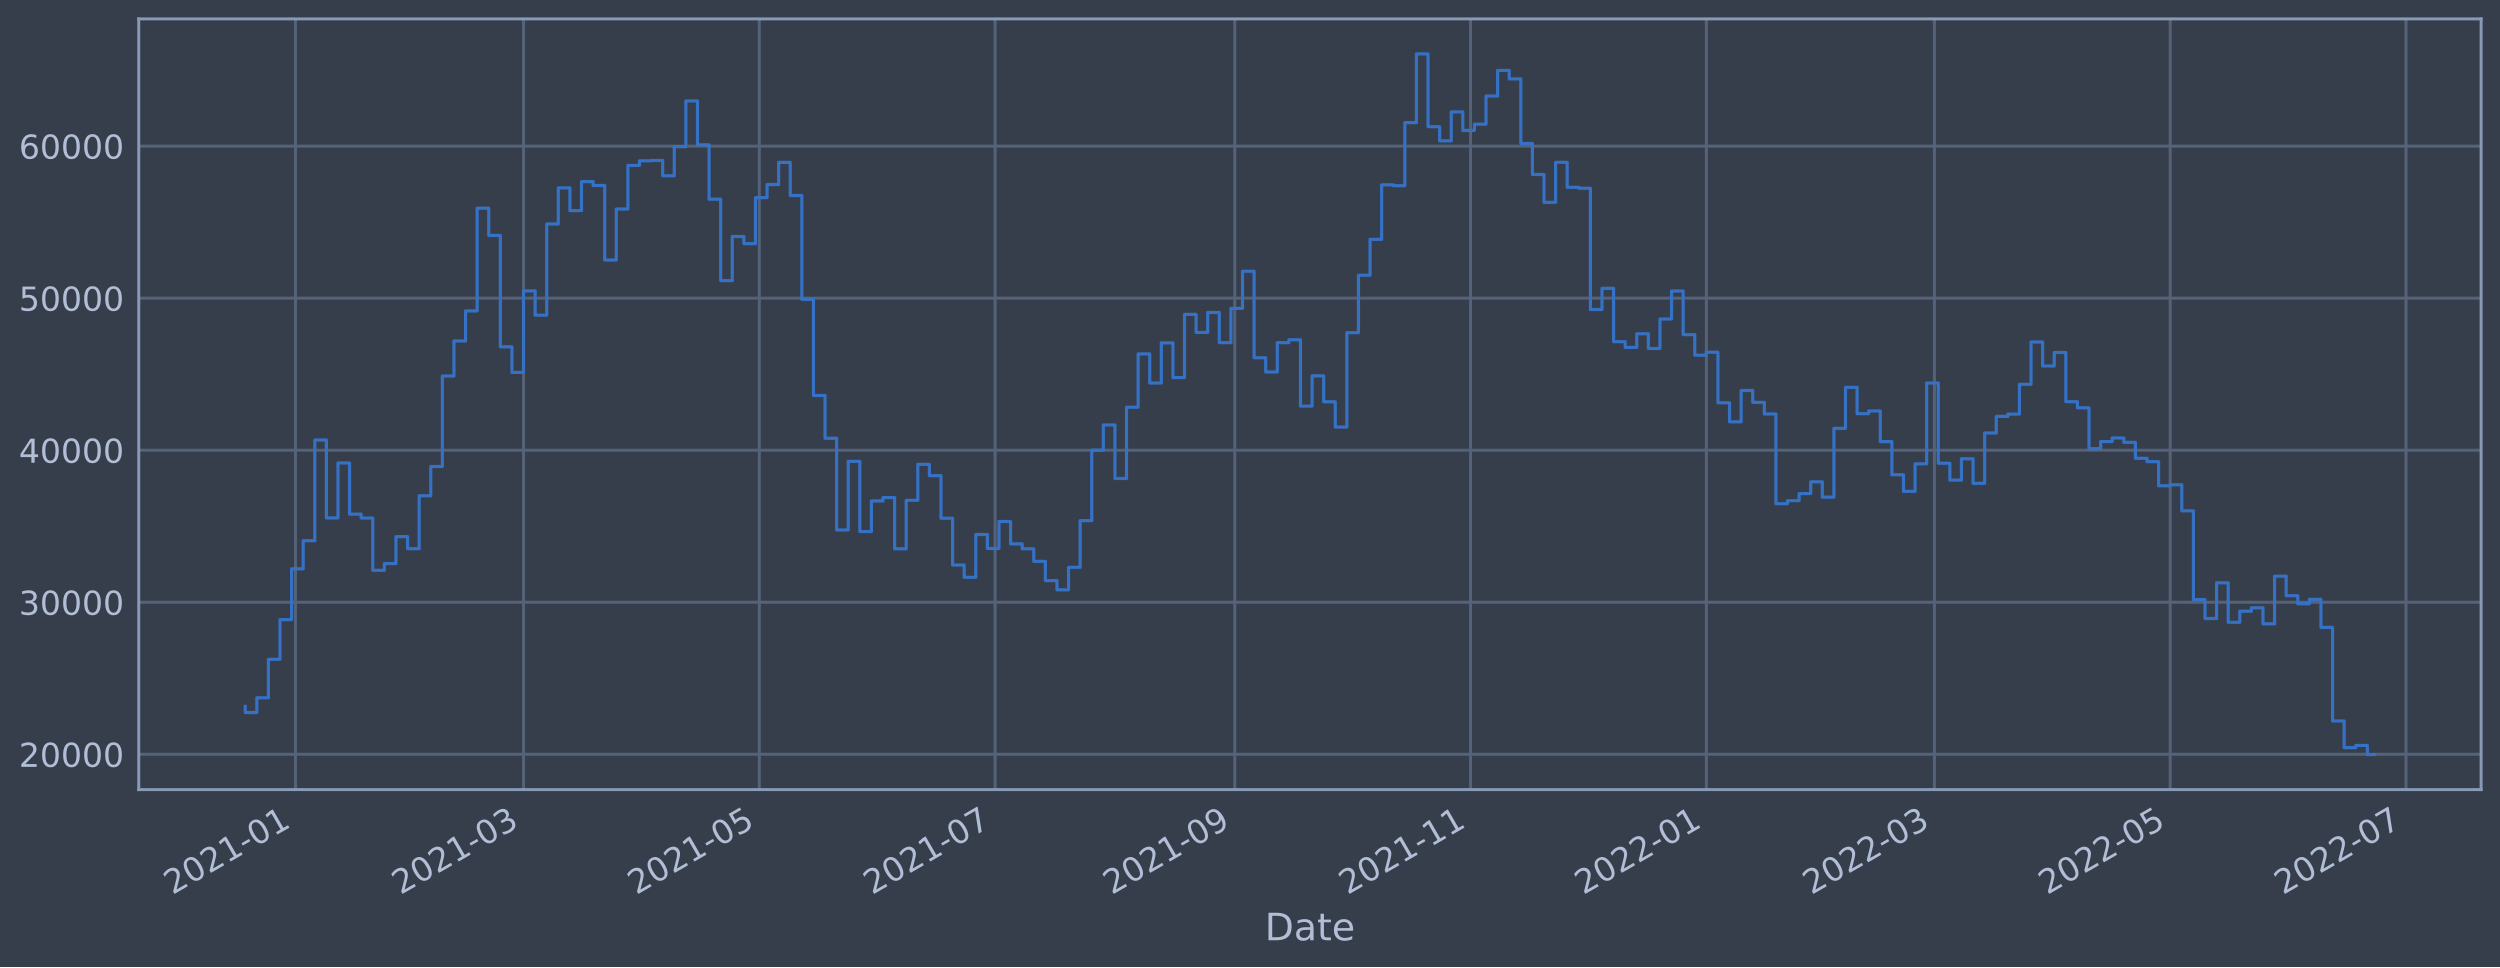
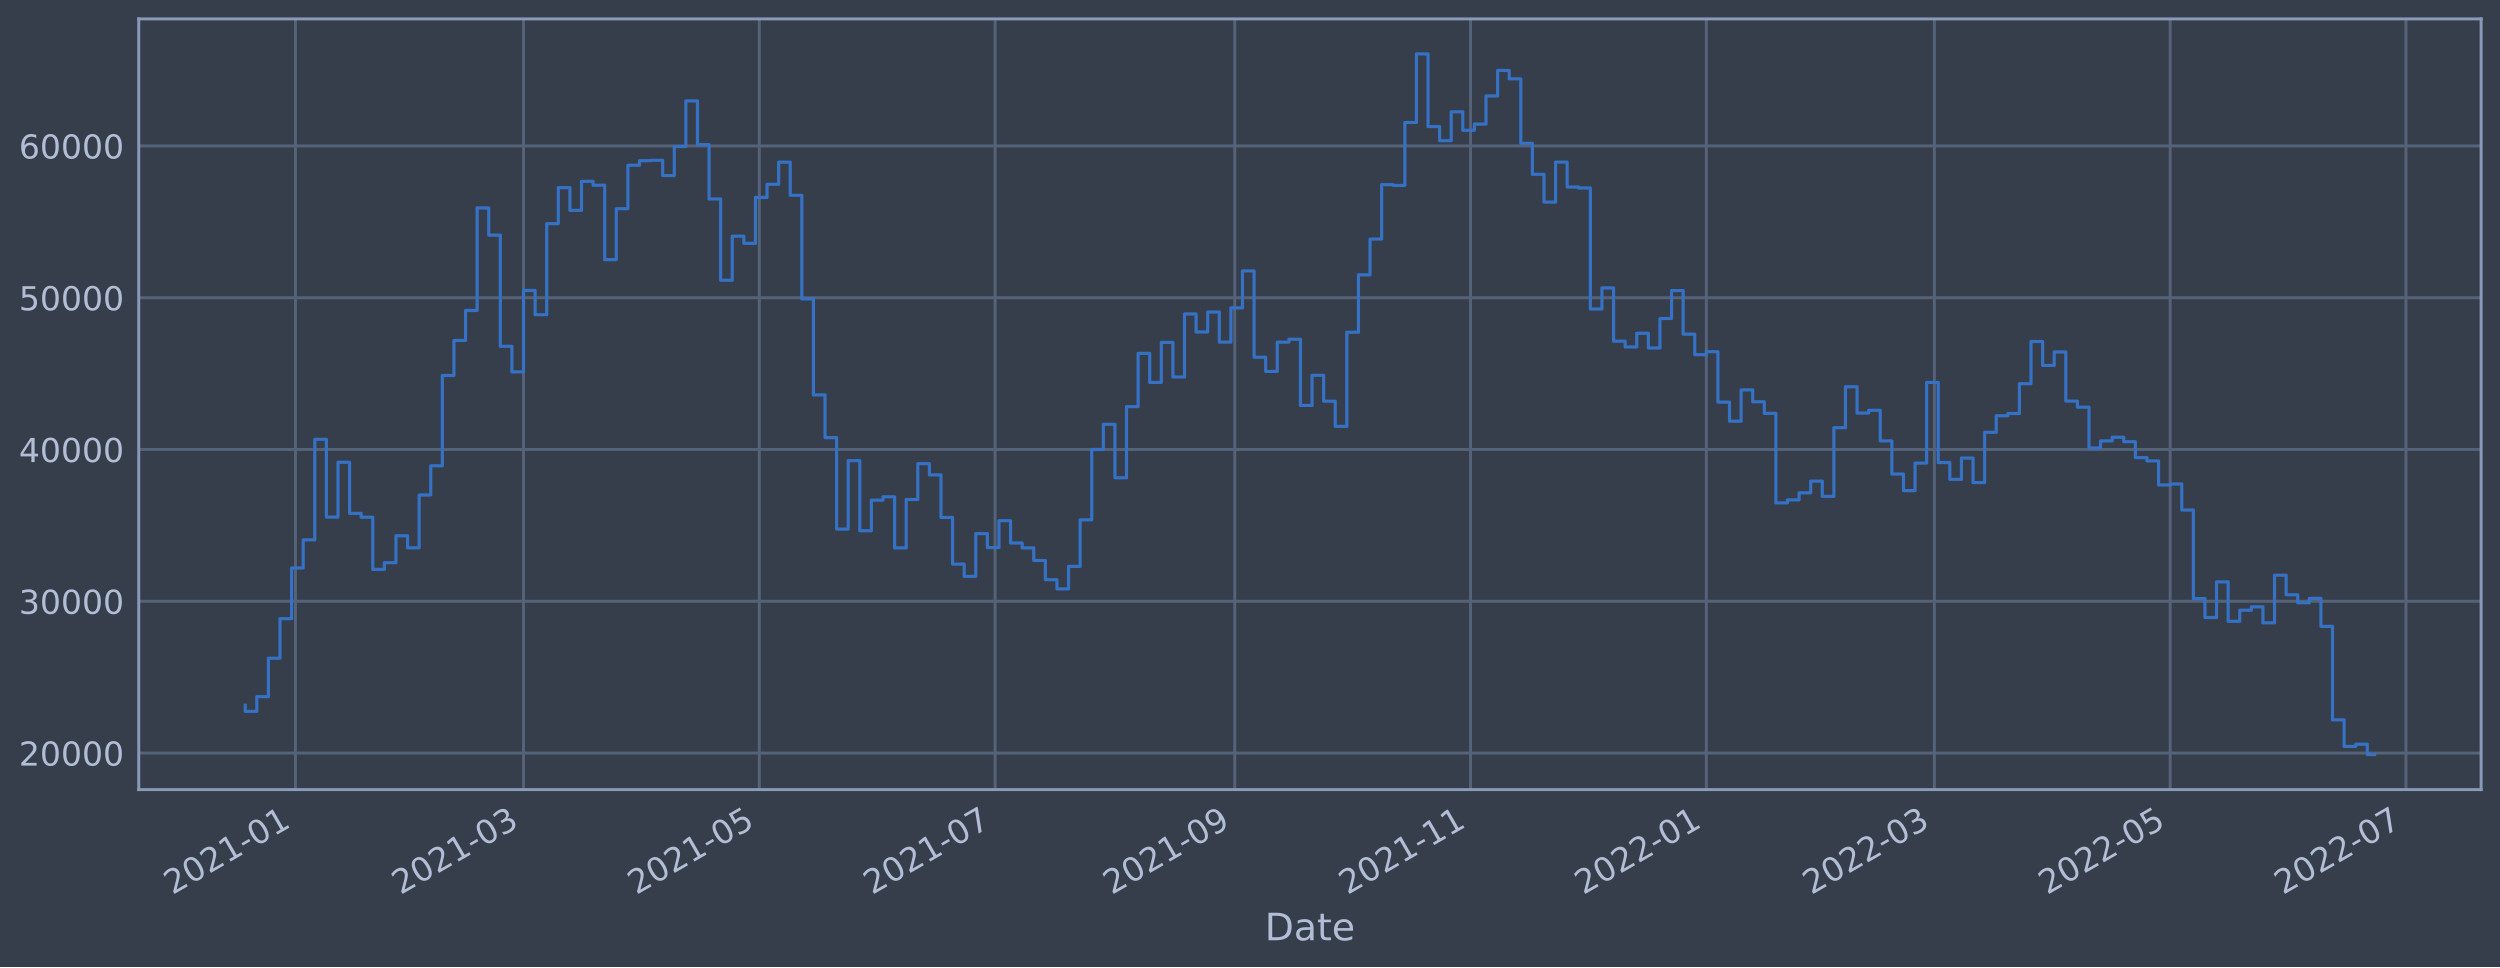
<svg xmlns="http://www.w3.org/2000/svg" xmlns:xlink="http://www.w3.org/1999/xlink" width="952.884pt" height="368.58pt" viewBox="0 0 952.884 368.58" version="1.1">
  <defs>
    <style type="text/css">*{stroke-linejoin: round; stroke-linecap: butt}</style>
  </defs>
  <g id="figure_1">
    <g id="patch_1">
      <path d="M 0 368.58  L 952.884 368.58  L 952.884 0  L 0 0  z " style="fill: #373e4b" />
    </g>
    <g id="axes_1">
      <g id="patch_2">
        <path d="M 52.884 300.96  L 945.684 300.96  L 945.684 7.2  L 52.884 7.2  z " style="fill: #373e4b" />
      </g>
      <g id="matplotlib.axis_1">
        <g id="xtick_1">
          <g id="line2d_1">
-             <path d="M 112.619 300.96  L 112.619 7.2  " clip-path="url(#p789f34a862)" style="fill: none; stroke: #546379; stroke-width: 1.12; stroke-linecap: square" />
+             <path d="M 112.618 300.96  L 112.618 7.2  " clip-path="url(#p45aa128fd6)" style="fill: none; stroke: #546379; stroke-width: 1.12; stroke-linecap: square" />
          </g>
          <g id="line2d_2" />
          <g id="text_1">
-             <g style="fill: #b1bed6" transform="translate(65.71545 341.1745)rotate(-30)scale(0.126 -0.126)">
+             <g style="fill: #b1bed6" transform="translate(65.71511 341.1745)rotate(-30)scale(0.126 -0.126)">
              <defs>
                <path id="DejaVuSans-32" d="M 1228 531  L 3431 531  L 3431 0  L 469 0  L 469 531  Q 828 903 1448 1529  Q 2069 2156 2228 2338  Q 2531 2678 2651 2914  Q 2772 3150 2772 3378  Q 2772 3750 2511 3984  Q 2250 4219 1831 4219  Q 1534 4219 1204 4116  Q 875 4013 500 3803  L 500 4441  Q 881 4594 1212 4672  Q 1544 4750 1819 4750  Q 2544 4750 2975 4387  Q 3406 4025 3406 3419  Q 3406 3131 3298 2873  Q 3191 2616 2906 2266  Q 2828 2175 2409 1742  Q 1991 1309 1228 531  z " transform="scale(0.015625)" />
                <path id="DejaVuSans-30" d="M 2034 4250  Q 1547 4250 1301 3770  Q 1056 3291 1056 2328  Q 1056 1369 1301 889  Q 1547 409 2034 409  Q 2525 409 2770 889  Q 3016 1369 3016 2328  Q 3016 3291 2770 3770  Q 2525 4250 2034 4250  z M 2034 4750  Q 2819 4750 3233 4129  Q 3647 3509 3647 2328  Q 3647 1150 3233 529  Q 2819 -91 2034 -91  Q 1250 -91 836 529  Q 422 1150 422 2328  Q 422 3509 836 4129  Q 1250 4750 2034 4750  z " transform="scale(0.015625)" />
                <path id="DejaVuSans-31" d="M 794 531  L 1825 531  L 1825 4091  L 703 3866  L 703 4441  L 1819 4666  L 2450 4666  L 2450 531  L 3481 531  L 3481 0  L 794 0  L 794 531  z " transform="scale(0.015625)" />
                <path id="DejaVuSans-2d" d="M 313 2009  L 1997 2009  L 1997 1497  L 313 1497  L 313 2009  z " transform="scale(0.015625)" />
              </defs>
              <use xlink:href="#DejaVuSans-32" />
              <use xlink:href="#DejaVuSans-30" x="63.623" />
              <use xlink:href="#DejaVuSans-32" x="127.246" />
              <use xlink:href="#DejaVuSans-31" x="190.869" />
              <use xlink:href="#DejaVuSans-2d" x="254.492" />
              <use xlink:href="#DejaVuSans-30" x="290.576" />
              <use xlink:href="#DejaVuSans-31" x="354.199" />
            </g>
          </g>
        </g>
        <g id="xtick_2">
          <g id="line2d_3">
-             <path d="M 199.545 300.96  L 199.545 7.2  " clip-path="url(#p789f34a862)" style="fill: none; stroke: #546379; stroke-width: 1.12; stroke-linecap: square" />
+             <path d="M 199.543 300.96  L 199.543 7.2  " clip-path="url(#p45aa128fd6)" style="fill: none; stroke: #546379; stroke-width: 1.12; stroke-linecap: square" />
          </g>
          <g id="line2d_4" />
          <g id="text_2">
-             <g style="fill: #b1bed6" transform="translate(152.6413 341.1745)rotate(-30)scale(0.126 -0.126)">
+             <g style="fill: #b1bed6" transform="translate(152.6394 341.1745)rotate(-30)scale(0.126 -0.126)">
              <defs>
                <path id="DejaVuSans-33" d="M 2597 2516  Q 3050 2419 3304 2112  Q 3559 1806 3559 1356  Q 3559 666 3084 287  Q 2609 -91 1734 -91  Q 1441 -91 1130 -33  Q 819 25 488 141  L 488 750  Q 750 597 1062 519  Q 1375 441 1716 441  Q 2309 441 2620 675  Q 2931 909 2931 1356  Q 2931 1769 2642 2001  Q 2353 2234 1838 2234  L 1294 2234  L 1294 2753  L 1863 2753  Q 2328 2753 2575 2939  Q 2822 3125 2822 3475  Q 2822 3834 2567 4026  Q 2313 4219 1838 4219  Q 1578 4219 1281 4162  Q 984 4106 628 3988  L 628 4550  Q 988 4650 1302 4700  Q 1616 4750 1894 4750  Q 2613 4750 3031 4423  Q 3450 4097 3450 3541  Q 3450 3153 3228 2886  Q 3006 2619 2597 2516  z " transform="scale(0.015625)" />
              </defs>
              <use xlink:href="#DejaVuSans-32" />
              <use xlink:href="#DejaVuSans-30" x="63.623" />
              <use xlink:href="#DejaVuSans-32" x="127.246" />
              <use xlink:href="#DejaVuSans-31" x="190.869" />
              <use xlink:href="#DejaVuSans-2d" x="254.492" />
              <use xlink:href="#DejaVuSans-30" x="290.576" />
              <use xlink:href="#DejaVuSans-33" x="354.199" />
            </g>
          </g>
        </g>
        <g id="xtick_3">
          <g id="line2d_5">
-             <path d="M 289.417 300.96  L 289.417 7.2  " clip-path="url(#p789f34a862)" style="fill: none; stroke: #546379; stroke-width: 1.12; stroke-linecap: square" />
+             <path d="M 289.414 300.96  L 289.414 7.2  " clip-path="url(#p45aa128fd6)" style="fill: none; stroke: #546379; stroke-width: 1.12; stroke-linecap: square" />
          </g>
          <g id="line2d_6" />
          <g id="text_3">
-             <g style="fill: #b1bed6" transform="translate(242.5138 341.1745)rotate(-30)scale(0.126 -0.126)">
+             <g style="fill: #b1bed6" transform="translate(242.5103 341.1745)rotate(-30)scale(0.126 -0.126)">
              <defs>
                <path id="DejaVuSans-35" d="M 691 4666  L 3169 4666  L 3169 4134  L 1269 4134  L 1269 2991  Q 1406 3038 1543 3061  Q 1681 3084 1819 3084  Q 2600 3084 3056 2656  Q 3513 2228 3513 1497  Q 3513 744 3044 326  Q 2575 -91 1722 -91  Q 1428 -91 1123 -41  Q 819 9 494 109  L 494 744  Q 775 591 1075 516  Q 1375 441 1709 441  Q 2250 441 2565 725  Q 2881 1009 2881 1497  Q 2881 1984 2565 2268  Q 2250 2553 1709 2553  Q 1456 2553 1204 2497  Q 953 2441 691 2322  L 691 4666  z " transform="scale(0.015625)" />
              </defs>
              <use xlink:href="#DejaVuSans-32" />
              <use xlink:href="#DejaVuSans-30" x="63.623" />
              <use xlink:href="#DejaVuSans-32" x="127.246" />
              <use xlink:href="#DejaVuSans-31" x="190.869" />
              <use xlink:href="#DejaVuSans-2d" x="254.492" />
              <use xlink:href="#DejaVuSans-30" x="290.576" />
              <use xlink:href="#DejaVuSans-35" x="354.199" />
            </g>
          </g>
        </g>
        <g id="xtick_4">
          <g id="line2d_7">
-             <path d="M 379.29 300.96  L 379.29 7.2  " clip-path="url(#p789f34a862)" style="fill: none; stroke: #546379; stroke-width: 1.12; stroke-linecap: square" />
+             <path d="M 379.285 300.96  L 379.285 7.2  " clip-path="url(#p45aa128fd6)" style="fill: none; stroke: #546379; stroke-width: 1.12; stroke-linecap: square" />
          </g>
          <g id="line2d_8" />
          <g id="text_4">
-             <g style="fill: #b1bed6" transform="translate(332.3863 341.1745)rotate(-30)scale(0.126 -0.126)">
+             <g style="fill: #b1bed6" transform="translate(332.3812 341.1745)rotate(-30)scale(0.126 -0.126)">
              <defs>
                <path id="DejaVuSans-37" d="M 525 4666  L 3525 4666  L 3525 4397  L 1831 0  L 1172 0  L 2766 4134  L 525 4134  L 525 4666  z " transform="scale(0.015625)" />
              </defs>
              <use xlink:href="#DejaVuSans-32" />
              <use xlink:href="#DejaVuSans-30" x="63.623" />
              <use xlink:href="#DejaVuSans-32" x="127.246" />
              <use xlink:href="#DejaVuSans-31" x="190.869" />
              <use xlink:href="#DejaVuSans-2d" x="254.492" />
              <use xlink:href="#DejaVuSans-30" x="290.576" />
              <use xlink:href="#DejaVuSans-37" x="354.199" />
            </g>
          </g>
        </g>
        <g id="xtick_5">
          <g id="line2d_9">
-             <path d="M 470.635 300.96  L 470.635 7.2  " clip-path="url(#p789f34a862)" style="fill: none; stroke: #546379; stroke-width: 1.12; stroke-linecap: square" />
+             <path d="M 470.629 300.96  L 470.629 7.2  " clip-path="url(#p45aa128fd6)" style="fill: none; stroke: #546379; stroke-width: 1.12; stroke-linecap: square" />
          </g>
          <g id="line2d_10" />
          <g id="text_5">
-             <g style="fill: #b1bed6" transform="translate(423.7321 341.1745)rotate(-30)scale(0.126 -0.126)">
+             <g style="fill: #b1bed6" transform="translate(423.7254 341.1745)rotate(-30)scale(0.126 -0.126)">
              <defs>
                <path id="DejaVuSans-39" d="M 703 97  L 703 672  Q 941 559 1184 500  Q 1428 441 1663 441  Q 2288 441 2617 861  Q 2947 1281 2994 2138  Q 2813 1869 2534 1725  Q 2256 1581 1919 1581  Q 1219 1581 811 2004  Q 403 2428 403 3163  Q 403 3881 828 4315  Q 1253 4750 1959 4750  Q 2769 4750 3195 4129  Q 3622 3509 3622 2328  Q 3622 1225 3098 567  Q 2575 -91 1691 -91  Q 1453 -91 1209 -44  Q 966 3 703 97  z M 1959 2075  Q 2384 2075 2632 2365  Q 2881 2656 2881 3163  Q 2881 3666 2632 3958  Q 2384 4250 1959 4250  Q 1534 4250 1286 3958  Q 1038 3666 1038 3163  Q 1038 2656 1286 2365  Q 1534 2075 1959 2075  z " transform="scale(0.015625)" />
              </defs>
              <use xlink:href="#DejaVuSans-32" />
              <use xlink:href="#DejaVuSans-30" x="63.623" />
              <use xlink:href="#DejaVuSans-32" x="127.246" />
              <use xlink:href="#DejaVuSans-31" x="190.869" />
              <use xlink:href="#DejaVuSans-2d" x="254.492" />
              <use xlink:href="#DejaVuSans-30" x="290.576" />
              <use xlink:href="#DejaVuSans-39" x="354.199" />
            </g>
          </g>
        </g>
        <g id="xtick_6">
          <g id="line2d_11">
-             <path d="M 560.508 300.96  L 560.508 7.2  " clip-path="url(#p789f34a862)" style="fill: none; stroke: #546379; stroke-width: 1.12; stroke-linecap: square" />
+             <path d="M 560.5 300.96  L 560.5 7.2  " clip-path="url(#p45aa128fd6)" style="fill: none; stroke: #546379; stroke-width: 1.12; stroke-linecap: square" />
          </g>
          <g id="line2d_12" />
          <g id="text_6">
-             <g style="fill: #b1bed6" transform="translate(513.6046 341.1745)rotate(-30)scale(0.126 -0.126)">
+             <g style="fill: #b1bed6" transform="translate(513.5963 341.1745)rotate(-30)scale(0.126 -0.126)">
              <use xlink:href="#DejaVuSans-32" />
              <use xlink:href="#DejaVuSans-30" x="63.623" />
              <use xlink:href="#DejaVuSans-32" x="127.246" />
              <use xlink:href="#DejaVuSans-31" x="190.869" />
              <use xlink:href="#DejaVuSans-2d" x="254.492" />
              <use xlink:href="#DejaVuSans-31" x="290.576" />
              <use xlink:href="#DejaVuSans-31" x="354.199" />
            </g>
          </g>
        </g>
        <g id="xtick_7">
          <g id="line2d_13">
-             <path d="M 650.38 300.96  L 650.38 7.2  " clip-path="url(#p789f34a862)" style="fill: none; stroke: #546379; stroke-width: 1.12; stroke-linecap: square" />
+             <path d="M 650.371 300.96  L 650.371 7.2  " clip-path="url(#p45aa128fd6)" style="fill: none; stroke: #546379; stroke-width: 1.12; stroke-linecap: square" />
          </g>
          <g id="line2d_14" />
          <g id="text_7">
-             <g style="fill: #b1bed6" transform="translate(603.4771 341.1745)rotate(-30)scale(0.126 -0.126)">
+             <g style="fill: #b1bed6" transform="translate(603.4672 341.1745)rotate(-30)scale(0.126 -0.126)">
              <use xlink:href="#DejaVuSans-32" />
              <use xlink:href="#DejaVuSans-30" x="63.623" />
              <use xlink:href="#DejaVuSans-32" x="127.246" />
              <use xlink:href="#DejaVuSans-32" x="190.869" />
              <use xlink:href="#DejaVuSans-2d" x="254.492" />
              <use xlink:href="#DejaVuSans-30" x="290.576" />
              <use xlink:href="#DejaVuSans-31" x="354.199" />
            </g>
          </g>
        </g>
        <g id="xtick_8">
          <g id="line2d_15">
-             <path d="M 737.306 300.96  L 737.306 7.2  " clip-path="url(#p789f34a862)" style="fill: none; stroke: #546379; stroke-width: 1.12; stroke-linecap: square" />
+             <path d="M 737.295 300.96  L 737.295 7.2  " clip-path="url(#p45aa128fd6)" style="fill: none; stroke: #546379; stroke-width: 1.12; stroke-linecap: square" />
          </g>
          <g id="line2d_16" />
          <g id="text_8">
-             <g style="fill: #b1bed6" transform="translate(690.4029 341.1745)rotate(-30)scale(0.126 -0.126)">
+             <g style="fill: #b1bed6" transform="translate(690.3916 341.1745)rotate(-30)scale(0.126 -0.126)">
              <use xlink:href="#DejaVuSans-32" />
              <use xlink:href="#DejaVuSans-30" x="63.623" />
              <use xlink:href="#DejaVuSans-32" x="127.246" />
              <use xlink:href="#DejaVuSans-32" x="190.869" />
              <use xlink:href="#DejaVuSans-2d" x="254.492" />
              <use xlink:href="#DejaVuSans-30" x="290.576" />
              <use xlink:href="#DejaVuSans-33" x="354.199" />
            </g>
          </g>
        </g>
        <g id="xtick_9">
          <g id="line2d_17">
-             <path d="M 827.179 300.96  L 827.179 7.2  " clip-path="url(#p789f34a862)" style="fill: none; stroke: #546379; stroke-width: 1.12; stroke-linecap: square" />
+             <path d="M 827.166 300.96  L 827.166 7.2  " clip-path="url(#p45aa128fd6)" style="fill: none; stroke: #546379; stroke-width: 1.12; stroke-linecap: square" />
          </g>
          <g id="line2d_18" />
          <g id="text_9">
-             <g style="fill: #b1bed6" transform="translate(780.2754 341.1745)rotate(-30)scale(0.126 -0.126)">
+             <g style="fill: #b1bed6" transform="translate(780.2625 341.1745)rotate(-30)scale(0.126 -0.126)">
              <use xlink:href="#DejaVuSans-32" />
              <use xlink:href="#DejaVuSans-30" x="63.623" />
              <use xlink:href="#DejaVuSans-32" x="127.246" />
              <use xlink:href="#DejaVuSans-32" x="190.869" />
              <use xlink:href="#DejaVuSans-2d" x="254.492" />
              <use xlink:href="#DejaVuSans-30" x="290.576" />
              <use xlink:href="#DejaVuSans-35" x="354.199" />
            </g>
          </g>
        </g>
        <g id="xtick_10">
          <g id="line2d_19">
-             <path d="M 917.051 300.96  L 917.051 7.2  " clip-path="url(#p789f34a862)" style="fill: none; stroke: #546379; stroke-width: 1.12; stroke-linecap: square" />
+             <path d="M 917.037 300.96  L 917.037 7.2  " clip-path="url(#p45aa128fd6)" style="fill: none; stroke: #546379; stroke-width: 1.12; stroke-linecap: square" />
          </g>
          <g id="line2d_20" />
          <g id="text_10">
-             <g style="fill: #b1bed6" transform="translate(870.1479 341.1745)rotate(-30)scale(0.126 -0.126)">
+             <g style="fill: #b1bed6" transform="translate(870.1334 341.1745)rotate(-30)scale(0.126 -0.126)">
              <use xlink:href="#DejaVuSans-32" />
              <use xlink:href="#DejaVuSans-30" x="63.623" />
              <use xlink:href="#DejaVuSans-32" x="127.246" />
              <use xlink:href="#DejaVuSans-32" x="190.869" />
              <use xlink:href="#DejaVuSans-2d" x="254.492" />
              <use xlink:href="#DejaVuSans-30" x="290.576" />
              <use xlink:href="#DejaVuSans-37" x="354.199" />
            </g>
          </g>
        </g>
        <g id="text_11">
          <g style="fill: #b1bed6" transform="translate(482.0746 358.3856)scale(0.144 -0.144)">
            <defs>
              <path id="DejaVuSans-44" d="M 1259 4147  L 1259 519  L 2022 519  Q 2988 519 3436 956  Q 3884 1394 3884 2338  Q 3884 3275 3436 3711  Q 2988 4147 2022 4147  L 1259 4147  z M 628 4666  L 1925 4666  Q 3281 4666 3915 4102  Q 4550 3538 4550 2338  Q 4550 1131 3912 565  Q 3275 0 1925 0  L 628 0  L 628 4666  z " transform="scale(0.015625)" />
              <path id="DejaVuSans-61" d="M 2194 1759  Q 1497 1759 1228 1600  Q 959 1441 959 1056  Q 959 750 1161 570  Q 1363 391 1709 391  Q 2188 391 2477 730  Q 2766 1069 2766 1631  L 2766 1759  L 2194 1759  z M 3341 1997  L 3341 0  L 2766 0  L 2766 531  Q 2569 213 2275 61  Q 1981 -91 1556 -91  Q 1019 -91 701 211  Q 384 513 384 1019  Q 384 1609 779 1909  Q 1175 2209 1959 2209  L 2766 2209  L 2766 2266  Q 2766 2663 2505 2880  Q 2244 3097 1772 3097  Q 1472 3097 1187 3025  Q 903 2953 641 2809  L 641 3341  Q 956 3463 1253 3523  Q 1550 3584 1831 3584  Q 2591 3584 2966 3190  Q 3341 2797 3341 1997  z " transform="scale(0.015625)" />
              <path id="DejaVuSans-74" d="M 1172 4494  L 1172 3500  L 2356 3500  L 2356 3053  L 1172 3053  L 1172 1153  Q 1172 725 1289 603  Q 1406 481 1766 481  L 2356 481  L 2356 0  L 1766 0  Q 1100 0 847 248  Q 594 497 594 1153  L 594 3053  L 172 3053  L 172 3500  L 594 3500  L 594 4494  L 1172 4494  z " transform="scale(0.015625)" />
              <path id="DejaVuSans-65" d="M 3597 1894  L 3597 1613  L 953 1613  Q 991 1019 1311 708  Q 1631 397 2203 397  Q 2534 397 2845 478  Q 3156 559 3463 722  L 3463 178  Q 3153 47 2828 -22  Q 2503 -91 2169 -91  Q 1331 -91 842 396  Q 353 884 353 1716  Q 353 2575 817 3079  Q 1281 3584 2069 3584  Q 2775 3584 3186 3129  Q 3597 2675 3597 1894  z M 3022 2063  Q 3016 2534 2758 2815  Q 2500 3097 2075 3097  Q 1594 3097 1305 2825  Q 1016 2553 972 2059  L 3022 2063  z " transform="scale(0.015625)" />
            </defs>
            <use xlink:href="#DejaVuSans-44" />
            <use xlink:href="#DejaVuSans-61" x="77.002" />
            <use xlink:href="#DejaVuSans-74" x="138.281" />
            <use xlink:href="#DejaVuSans-65" x="177.49" />
          </g>
        </g>
      </g>
      <g id="matplotlib.axis_2">
        <g id="ytick_1">
          <g id="line2d_21">
-             <path d="M 52.884 287.495  L 945.684 287.495  " clip-path="url(#p789f34a862)" style="fill: none; stroke: #546379; stroke-width: 1.12; stroke-linecap: square" />
+             <path d="M 52.884 287.025  L 945.684 287.025  " clip-path="url(#p45aa128fd6)" style="fill: none; stroke: #546379; stroke-width: 1.12; stroke-linecap: square" />
          </g>
          <g id="line2d_22" />
          <g id="text_12">
-             <g style="fill: #b1bed6" transform="translate(7.2 292.2821)scale(0.126 -0.126)">
+             <g style="fill: #b1bed6" transform="translate(7.2 291.8122)scale(0.126 -0.126)">
              <use xlink:href="#DejaVuSans-32" />
              <use xlink:href="#DejaVuSans-30" x="63.623" />
              <use xlink:href="#DejaVuSans-30" x="127.246" />
              <use xlink:href="#DejaVuSans-30" x="190.869" />
              <use xlink:href="#DejaVuSans-30" x="254.492" />
            </g>
          </g>
        </g>
        <g id="ytick_2">
          <g id="line2d_23">
-             <path d="M 52.884 229.544  L 945.684 229.544  " clip-path="url(#p789f34a862)" style="fill: none; stroke: #546379; stroke-width: 1.12; stroke-linecap: square" />
+             <path d="M 52.884 229.176  L 945.684 229.176  " clip-path="url(#p45aa128fd6)" style="fill: none; stroke: #546379; stroke-width: 1.12; stroke-linecap: square" />
          </g>
          <g id="line2d_24" />
          <g id="text_13">
-             <g style="fill: #b1bed6" transform="translate(7.2 234.3312)scale(0.126 -0.126)">
+             <g style="fill: #b1bed6" transform="translate(7.2 233.9633)scale(0.126 -0.126)">
              <use xlink:href="#DejaVuSans-33" />
              <use xlink:href="#DejaVuSans-30" x="63.623" />
              <use xlink:href="#DejaVuSans-30" x="127.246" />
              <use xlink:href="#DejaVuSans-30" x="190.869" />
              <use xlink:href="#DejaVuSans-30" x="254.492" />
            </g>
          </g>
        </g>
        <g id="ytick_3">
          <g id="line2d_25">
-             <path d="M 52.884 171.593  L 945.684 171.593  " clip-path="url(#p789f34a862)" style="fill: none; stroke: #546379; stroke-width: 1.12; stroke-linecap: square" />
+             <path d="M 52.884 171.327  L 945.684 171.327  " clip-path="url(#p45aa128fd6)" style="fill: none; stroke: #546379; stroke-width: 1.12; stroke-linecap: square" />
          </g>
          <g id="line2d_26" />
          <g id="text_14">
-             <g style="fill: #b1bed6" transform="translate(7.2 176.3804)scale(0.126 -0.126)">
+             <g style="fill: #b1bed6" transform="translate(7.2 176.1145)scale(0.126 -0.126)">
              <defs>
                <path id="DejaVuSans-34" d="M 2419 4116  L 825 1625  L 2419 1625  L 2419 4116  z M 2253 4666  L 3047 4666  L 3047 1625  L 3713 1625  L 3713 1100  L 3047 1100  L 3047 0  L 2419 0  L 2419 1100  L 313 1100  L 313 1709  L 2253 4666  z " transform="scale(0.015625)" />
              </defs>
              <use xlink:href="#DejaVuSans-34" />
              <use xlink:href="#DejaVuSans-30" x="63.623" />
              <use xlink:href="#DejaVuSans-30" x="127.246" />
              <use xlink:href="#DejaVuSans-30" x="190.869" />
              <use xlink:href="#DejaVuSans-30" x="254.492" />
            </g>
          </g>
        </g>
        <g id="ytick_4">
          <g id="line2d_27">
-             <path d="M 52.884 113.642  L 945.684 113.642  " clip-path="url(#p789f34a862)" style="fill: none; stroke: #546379; stroke-width: 1.12; stroke-linecap: square" />
+             <path d="M 52.884 113.479  L 945.684 113.479  " clip-path="url(#p45aa128fd6)" style="fill: none; stroke: #546379; stroke-width: 1.12; stroke-linecap: square" />
          </g>
          <g id="line2d_28" />
          <g id="text_15">
-             <g style="fill: #b1bed6" transform="translate(7.2 118.4295)scale(0.126 -0.126)">
+             <g style="fill: #b1bed6" transform="translate(7.2 118.2656)scale(0.126 -0.126)">
              <use xlink:href="#DejaVuSans-35" />
              <use xlink:href="#DejaVuSans-30" x="63.623" />
              <use xlink:href="#DejaVuSans-30" x="127.246" />
              <use xlink:href="#DejaVuSans-30" x="190.869" />
              <use xlink:href="#DejaVuSans-30" x="254.492" />
            </g>
          </g>
        </g>
        <g id="ytick_5">
          <g id="line2d_29">
-             <path d="M 52.884 55.692  L 945.684 55.692  " clip-path="url(#p789f34a862)" style="fill: none; stroke: #546379; stroke-width: 1.12; stroke-linecap: square" />
+             <path d="M 52.884 55.63  L 945.684 55.63  " clip-path="url(#p45aa128fd6)" style="fill: none; stroke: #546379; stroke-width: 1.12; stroke-linecap: square" />
          </g>
          <g id="line2d_30" />
          <g id="text_16">
-             <g style="fill: #b1bed6" transform="translate(7.2 60.47861)scale(0.126 -0.126)">
+             <g style="fill: #b1bed6" transform="translate(7.2 60.41675)scale(0.126 -0.126)">
              <defs>
                <path id="DejaVuSans-36" d="M 2113 2584  Q 1688 2584 1439 2293  Q 1191 2003 1191 1497  Q 1191 994 1439 701  Q 1688 409 2113 409  Q 2538 409 2786 701  Q 3034 994 3034 1497  Q 3034 2003 2786 2293  Q 2538 2584 2113 2584  z M 3366 4563  L 3366 3988  Q 3128 4100 2886 4159  Q 2644 4219 2406 4219  Q 1781 4219 1451 3797  Q 1122 3375 1075 2522  Q 1259 2794 1537 2939  Q 1816 3084 2150 3084  Q 2853 3084 3261 2657  Q 3669 2231 3669 1497  Q 3669 778 3244 343  Q 2819 -91 2113 -91  Q 1303 -91 875 529  Q 447 1150 447 2328  Q 447 3434 972 4092  Q 1497 4750 2381 4750  Q 2619 4750 2861 4703  Q 3103 4656 3366 4563  z " transform="scale(0.015625)" />
              </defs>
              <use xlink:href="#DejaVuSans-36" />
              <use xlink:href="#DejaVuSans-30" x="63.623" />
              <use xlink:href="#DejaVuSans-30" x="127.246" />
              <use xlink:href="#DejaVuSans-30" x="190.869" />
              <use xlink:href="#DejaVuSans-30" x="254.492" />
            </g>
          </g>
        </g>
      </g>
      <g id="line2d_31">
-         <path d="M 93.466 269.236  L 93.466 271.585  L 97.886 271.585  L 97.886 265.963  L 102.305 265.963  L 102.305 251.296  L 106.725 251.296  L 106.725 236.17  L 111.145 236.17  L 111.145 216.821  L 115.565 216.821  L 115.565 206.093  L 119.985 206.093  L 119.985 167.709  L 124.405 167.709  L 124.405 197.411  L 128.825 197.411  L 128.825 176.47  L 133.245 176.47  L 133.245 195.973  L 137.665 195.973  L 137.665 197.445  L 142.085 197.445  L 142.085 217.376  L 146.505 217.376  L 146.505 214.814  L 150.925 214.814  L 150.925 204.543  L 155.345 204.543  L 155.345 209.129  L 159.765 209.129  L 159.765 188.967  L 164.185 188.967  L 164.185 177.805  L 168.605 177.805  L 168.605 143.324  L 173.025 143.324  L 173.025 129.955  L 177.445 129.955  L 177.445 118.51  L 181.865 118.51  L 181.865 79.356  L 186.285 79.356  L 186.285 89.747  L 190.705 89.747  L 190.705 132.184  L 195.125 132.184  L 195.125 141.958  L 199.545 141.958  L 199.545 110.874  L 203.965 110.874  L 203.965 120.124  L 208.384 120.124  L 208.384 85.354  L 212.804 85.354  L 212.804 71.609  L 217.224 71.609  L 217.224 80.293  L 221.644 80.293  L 221.644 69.218  L 226.064 69.218  L 226.064 70.694  L 230.484 70.694  L 230.484 99.107  L 234.904 99.107  L 234.904 79.66  L 239.324 79.66  L 239.324 63.051  L 243.744 63.051  L 243.744 61.305  L 248.164 61.305  L 248.164 61.173  L 252.584 61.173  L 252.584 67  L 257.004 67  L 257.004 55.895  L 261.424 55.895  L 261.424 38.485  L 265.844 38.485  L 265.844 55.187  L 270.264 55.187  L 270.264 75.929  L 274.684 75.929  L 274.684 106.96  L 279.104 106.96  L 279.104 90.134  L 283.524 90.134  L 283.524 92.872  L 287.944 92.872  L 287.944 75.334  L 292.364 75.334  L 292.364 70.334  L 296.784 70.334  L 296.784 61.899  L 301.204 61.899  L 301.204 74.526  L 305.624 74.526  L 305.624 114.091  L 310.044 114.091  L 310.044 150.753  L 314.463 150.753  L 314.463 167.048  L 318.883 167.048  L 318.883 201.991  L 323.303 201.991  L 323.303 175.847  L 327.723 175.847  L 327.723 202.611  L 332.143 202.611  L 332.143 190.934  L 336.563 190.934  L 336.563 189.642  L 340.983 189.642  L 340.983 209.175  L 345.403 209.175  L 345.403 190.691  L 349.823 190.691  L 349.823 177.001  L 354.243 177.001  L 354.243 181.301  L 358.663 181.301  L 358.663 197.531  L 363.083 197.531  L 363.083 215.36  L 367.503 215.36  L 367.503 220.037  L 371.923 220.037  L 371.923 203.717  L 376.343 203.717  L 376.343 209.048  L 380.763 209.048  L 380.763 198.776  L 385.183 198.776  L 385.183 207.297  L 389.603 207.297  L 389.603 209.171  L 394.023 209.171  L 394.023 213.975  L 398.443 213.975  L 398.443 221.308  L 402.863 221.308  L 402.863 224.816  L 407.283 224.816  L 407.283 216.228  L 411.703 216.228  L 411.703 198.452  L 416.123 198.452  L 416.123 171.579  L 420.542 171.579  L 420.542 161.979  L 424.962 161.979  L 424.962 182.384  L 429.382 182.384  L 429.382 155.217  L 433.802 155.217  L 433.802 134.89  L 438.222 134.89  L 438.222 145.992  L 442.642 145.992  L 442.642 130.701  L 447.062 130.701  L 447.062 143.905  L 451.482 143.905  L 451.482 119.832  L 455.902 119.832  L 455.902 126.713  L 460.322 126.713  L 460.322 119.108  L 464.742 119.108  L 464.742 130.594  L 469.162 130.594  L 469.162 117.531  L 473.582 117.531  L 473.582 103.391  L 478.002 103.391  L 478.002 136.369  L 482.422 136.369  L 482.422 141.779  L 486.842 141.779  L 486.842 130.61  L 491.262 130.61  L 491.262 129.5  L 495.682 129.5  L 495.682 154.779  L 500.102 154.779  L 500.102 143.261  L 504.522 143.261  L 504.522 153.15  L 508.942 153.15  L 508.942 162.771  L 513.362 162.771  L 513.362 126.814  L 517.782 126.814  L 517.782 104.916  L 522.202 104.916  L 522.202 91.231  L 526.621 91.231  L 526.621 70.457  L 531.041 70.457  L 531.041 70.772  L 535.461 70.772  L 535.461 46.731  L 539.881 46.731  L 539.881 20.553  L 544.301 20.553  L 544.301 48.29  L 548.721 48.29  L 548.721 53.691  L 553.141 53.691  L 553.141 42.657  L 557.561 42.657  L 557.561 49.726  L 561.981 49.726  L 561.981 47.336  L 566.401 47.336  L 566.401 36.607  L 570.821 36.607  L 570.821 26.851  L 575.241 26.851  L 575.241 30.072  L 579.661 30.072  L 579.661 54.693  L 584.081 54.693  L 584.081 66.511  L 588.501 66.511  L 588.501 77.125  L 592.921 77.125  L 592.921 61.861  L 597.341 61.861  L 597.341 71.383  L 601.761 71.383  L 601.761 71.745  L 606.181 71.745  L 606.181 117.966  L 610.601 117.966  L 610.601 109.902  L 615.021 109.902  L 615.021 130.231  L 619.441 130.231  L 619.441 132.435  L 623.861 132.435  L 623.861 127.212  L 628.281 127.212  L 628.281 132.828  L 632.701 132.828  L 632.701 121.591  L 637.12 121.591  L 637.12 110.914  L 641.54 110.914  L 641.54 127.543  L 645.96 127.543  L 645.96 135.377  L 650.38 135.377  L 650.38 134.261  L 654.8 134.261  L 654.8 153.509  L 659.22 153.509  L 659.22 160.789  L 663.64 160.789  L 663.64 148.842  L 668.06 148.842  L 668.06 153.359  L 672.48 153.359  L 672.48 157.792  L 676.9 157.792  L 676.9 191.987  L 681.32 191.987  L 681.32 190.84  L 685.74 190.84  L 685.74 188.128  L 690.16 188.128  L 690.16 183.655  L 694.58 183.655  L 694.58 189.485  L 699 189.485  L 699 163.275  L 703.42 163.275  L 703.42 147.641  L 707.84 147.641  L 707.84 157.678  L 712.26 157.678  L 712.26 156.637  L 716.68 156.637  L 716.68 168.315  L 721.1 168.315  L 721.1 180.968  L 725.52 180.968  L 725.52 187.289  L 729.94 187.289  L 729.94 176.786  L 734.36 176.786  L 734.36 145.986  L 738.78 145.986  L 738.78 176.57  L 743.199 176.57  L 743.199 182.995  L 747.619 182.995  L 747.619 174.851  L 752.039 174.851  L 752.039 184.224  L 756.459 184.224  L 756.459 165.027  L 760.879 165.027  L 760.879 158.715  L 765.299 158.715  L 765.299 157.844  L 769.719 157.844  L 769.719 146.476  L 774.139 146.476  L 774.139 130.356  L 778.559 130.356  L 778.559 139.493  L 782.979 139.493  L 782.979 134.357  L 787.399 134.357  L 787.399 153.106  L 791.819 153.106  L 791.819 155.438  L 796.239 155.438  L 796.239 171.001  L 800.659 171.001  L 800.659 168.312  L 805.079 168.312  L 805.079 166.924  L 809.499 166.924  L 809.499 168.615  L 813.919 168.615  L 813.919 174.69  L 818.339 174.69  L 818.339 175.944  L 822.759 175.944  L 822.759 185.147  L 827.179 185.147  L 827.179 184.764  L 831.599 184.764  L 831.599 194.698  L 836.019 194.698  L 836.019 228.526  L 840.439 228.526  L 840.439 235.738  L 844.859 235.738  L 844.859 222.141  L 849.278 222.141  L 849.278 237.188  L 853.698 237.188  L 853.698 232.964  L 858.118 232.964  L 858.118 231.662  L 862.538 231.662  L 862.538 237.78  L 866.958 237.78  L 866.958 219.602  L 871.378 219.602  L 871.378 227.053  L 875.798 227.053  L 875.798 230.116  L 880.218 230.116  L 880.218 228.448  L 884.638 228.448  L 884.638 239.138  L 889.058 239.138  L 889.058 274.808  L 893.478 274.808  L 893.478 284.976  L 897.898 284.976  L 897.898 284.121  L 902.318 284.121  L 902.318 287.607  L 905.102 287.607  L 905.102 287.607  " clip-path="url(#p789f34a862)" style="fill: none; stroke: #3572c6; stroke-width: 1.2; stroke-linecap: square" />
+         <path d="M 93.466 268.798  L 93.466 271.143  L 97.885 271.143  L 97.885 265.531  L 102.305 265.531  L 102.305 250.889  L 106.725 250.889  L 106.725 235.791  L 111.145 235.791  L 111.145 216.476  L 115.565 216.476  L 115.565 205.767  L 119.985 205.767  L 119.985 167.45  L 124.405 167.45  L 124.405 197.099  L 128.825 197.099  L 128.825 176.196  L 133.244 176.196  L 133.244 195.664  L 137.664 195.664  L 137.664 197.134  L 142.084 197.134  L 142.084 217.03  L 146.504 217.03  L 146.504 214.472  L 150.924 214.472  L 150.924 204.219  L 155.344 204.219  L 155.344 208.797  L 159.764 208.797  L 159.764 188.67  L 164.184 188.67  L 164.184 177.528  L 168.604 177.528  L 168.604 143.108  L 173.023 143.108  L 173.023 129.762  L 177.443 129.762  L 177.443 118.337  L 181.863 118.337  L 181.863 79.252  L 186.283 79.252  L 186.283 89.625  L 190.703 89.625  L 190.703 131.988  L 195.123 131.988  L 195.123 141.744  L 199.543 141.744  L 199.543 110.715  L 203.963 110.715  L 203.963 119.948  L 208.382 119.948  L 208.382 85.24  L 212.802 85.24  L 212.802 71.519  L 217.222 71.519  L 217.222 80.188  L 221.642 80.188  L 221.642 69.132  L 226.062 69.132  L 226.062 70.606  L 230.482 70.606  L 230.482 98.969  L 234.902 98.969  L 234.902 79.556  L 239.322 79.556  L 239.322 62.976  L 243.742 62.976  L 243.742 61.233  L 248.161 61.233  L 248.161 61.102  L 252.581 61.102  L 252.581 66.918  L 257.001 66.918  L 257.001 55.833  L 261.421 55.833  L 261.421 38.454  L 265.841 38.454  L 265.841 55.126  L 270.261 55.126  L 270.261 75.831  L 274.681 75.831  L 274.681 106.808  L 279.101 106.808  L 279.101 90.011  L 283.52 90.011  L 283.52 92.745  L 287.94 92.745  L 287.94 75.238  L 292.36 75.238  L 292.36 70.247  L 296.78 70.247  L 296.78 61.826  L 301.2 61.826  L 301.2 74.431  L 305.62 74.431  L 305.62 113.927  L 310.04 113.927  L 310.04 150.524  L 314.46 150.524  L 314.46 166.79  L 318.879 166.79  L 318.879 201.672  L 323.299 201.672  L 323.299 175.573  L 327.719 175.573  L 327.719 202.29  L 332.139 202.29  L 332.139 190.634  L 336.559 190.634  L 336.559 189.344  L 340.979 189.344  L 340.979 208.843  L 345.399 208.843  L 345.399 190.391  L 349.819 190.391  L 349.819 176.726  L 354.239 176.726  L 354.239 181.018  L 358.658 181.018  L 358.658 197.22  L 363.078 197.22  L 363.078 215.017  L 367.498 215.017  L 367.498 219.686  L 371.918 219.686  L 371.918 203.395  L 376.338 203.395  L 376.338 208.716  L 380.758 208.716  L 380.758 198.463  L 385.178 198.463  L 385.178 206.968  L 389.598 206.968  L 389.598 208.839  L 394.017 208.839  L 394.017 213.635  L 398.437 213.635  L 398.437 220.955  L 402.857 220.955  L 402.857 224.456  L 407.277 224.456  L 407.277 215.883  L 411.697 215.883  L 411.697 198.139  L 416.117 198.139  L 416.117 171.313  L 420.537 171.313  L 420.537 161.73  L 424.957 161.73  L 424.957 182.099  L 429.376 182.099  L 429.376 154.98  L 433.796 154.98  L 433.796 134.689  L 438.216 134.689  L 438.216 145.771  L 442.636 145.771  L 442.636 130.507  L 447.056 130.507  L 447.056 143.688  L 451.476 143.688  L 451.476 119.657  L 455.896 119.657  L 455.896 126.526  L 460.316 126.526  L 460.316 118.935  L 464.736 118.935  L 464.736 130.401  L 469.155 130.401  L 469.155 117.36  L 473.575 117.36  L 473.575 103.245  L 477.995 103.245  L 477.995 136.165  L 482.415 136.165  L 482.415 141.565  L 486.835 141.565  L 486.835 130.416  L 491.255 130.416  L 491.255 129.308  L 495.675 129.308  L 495.675 154.542  L 500.095 154.542  L 500.095 143.045  L 504.514 143.045  L 504.514 152.916  L 508.934 152.916  L 508.934 162.521  L 513.354 162.521  L 513.354 126.627  L 517.774 126.627  L 517.774 104.768  L 522.194 104.768  L 522.194 91.107  L 526.614 91.107  L 526.614 70.37  L 531.034 70.37  L 531.034 70.684  L 535.454 70.684  L 535.454 46.685  L 539.873 46.685  L 539.873 20.553  L 544.293 20.553  L 544.293 48.241  L 548.713 48.241  L 548.713 53.633  L 553.133 53.633  L 553.133 42.618  L 557.553 42.618  L 557.553 49.674  L 561.973 49.674  L 561.973 47.289  L 566.393 47.289  L 566.393 36.579  L 570.813 36.579  L 570.813 26.84  L 575.233 26.84  L 575.233 30.055  L 579.652 30.055  L 579.652 54.633  L 584.072 54.633  L 584.072 66.43  L 588.492 66.43  L 588.492 77.025  L 592.912 77.025  L 592.912 61.788  L 597.332 61.788  L 597.332 71.294  L 601.752 71.294  L 601.752 71.655  L 606.172 71.655  L 606.172 117.795  L 610.592 117.795  L 610.592 109.745  L 615.011 109.745  L 615.011 130.038  L 619.431 130.038  L 619.431 132.238  L 623.851 132.238  L 623.851 127.025  L 628.271 127.025  L 628.271 132.631  L 632.691 132.631  L 632.691 121.413  L 637.111 121.413  L 637.111 110.755  L 641.531 110.755  L 641.531 127.355  L 645.951 127.355  L 645.951 135.174  L 650.371 135.174  L 650.371 134.061  L 654.79 134.061  L 654.79 153.275  L 659.21 153.275  L 659.21 160.542  L 663.63 160.542  L 663.63 148.616  L 668.05 148.616  L 668.05 153.125  L 672.47 153.125  L 672.47 157.551  L 676.89 157.551  L 676.89 191.685  L 681.31 191.685  L 681.31 190.54  L 685.73 190.54  L 685.73 187.833  L 690.149 187.833  L 690.149 183.368  L 694.569 183.368  L 694.569 189.187  L 698.989 189.187  L 698.989 163.024  L 703.409 163.024  L 703.409 147.417  L 707.829 147.417  L 707.829 157.436  L 712.249 157.436  L 712.249 156.397  L 716.669 156.397  L 716.669 168.055  L 721.089 168.055  L 721.089 180.686  L 725.508 180.686  L 725.508 186.996  L 729.928 186.996  L 729.928 176.511  L 734.348 176.511  L 734.348 145.765  L 738.768 145.765  L 738.768 176.295  L 743.188 176.295  L 743.188 182.709  L 747.608 182.709  L 747.608 174.579  L 752.028 174.579  L 752.028 183.936  L 756.448 183.936  L 756.448 164.773  L 760.868 164.773  L 760.868 158.472  L 765.287 158.472  L 765.287 157.602  L 769.707 157.602  L 769.707 146.254  L 774.127 146.254  L 774.127 130.163  L 778.547 130.163  L 778.547 139.284  L 782.967 139.284  L 782.967 134.157  L 787.387 134.157  L 787.387 152.873  L 791.807 152.873  L 791.807 155.201  L 796.227 155.201  L 796.227 170.736  L 800.646 170.736  L 800.646 168.052  L 805.066 168.052  L 805.066 166.666  L 809.486 166.666  L 809.486 168.354  L 813.906 168.354  L 813.906 174.419  L 818.326 174.419  L 818.326 175.67  L 822.746 175.67  L 822.746 184.857  L 827.166 184.857  L 827.166 184.475  L 831.586 184.475  L 831.586 194.392  L 836.005 194.392  L 836.005 228.16  L 840.425 228.16  L 840.425 235.36  L 844.845 235.36  L 844.845 221.787  L 849.265 221.787  L 849.265 236.807  L 853.685 236.807  L 853.685 232.59  L 858.105 232.59  L 858.105 231.29  L 862.525 231.29  L 862.525 237.397  L 866.945 237.397  L 866.945 219.252  L 871.365 219.252  L 871.365 226.69  L 875.784 226.69  L 875.784 229.747  L 880.204 229.747  L 880.204 228.082  L 884.624 228.082  L 884.624 238.753  L 889.044 238.753  L 889.044 274.36  L 893.464 274.36  L 893.464 284.51  L 897.884 284.51  L 897.884 283.657  L 902.304 283.657  L 902.304 287.607  L 905.102 287.607  L 905.102 287.607  " clip-path="url(#p45aa128fd6)" style="fill: none; stroke: #3572c6; stroke-width: 1.2; stroke-linecap: square" />
      </g>
      <g id="patch_3">
        <path d="M 52.884 300.96  L 52.884 7.2  " style="fill: none; stroke: #899ab8; stroke-width: 1.12; stroke-linejoin: miter; stroke-linecap: square" />
      </g>
      <g id="patch_4">
        <path d="M 945.684 300.96  L 945.684 7.2  " style="fill: none; stroke: #899ab8; stroke-width: 1.12; stroke-linejoin: miter; stroke-linecap: square" />
      </g>
      <g id="patch_5">
        <path d="M 52.884 300.96  L 945.684 300.96  " style="fill: none; stroke: #899ab8; stroke-width: 1.12; stroke-linejoin: miter; stroke-linecap: square" />
      </g>
      <g id="patch_6">
        <path d="M 52.884 7.2  L 945.684 7.2  " style="fill: none; stroke: #899ab8; stroke-width: 1.12; stroke-linejoin: miter; stroke-linecap: square" />
      </g>
    </g>
  </g>
  <defs>
-     <clipPath id="p789f34a862">
+     <clipPath id="p45aa128fd6">
      <rect x="52.884" y="7.2" width="892.8" height="293.76" />
    </clipPath>
  </defs>
</svg>
